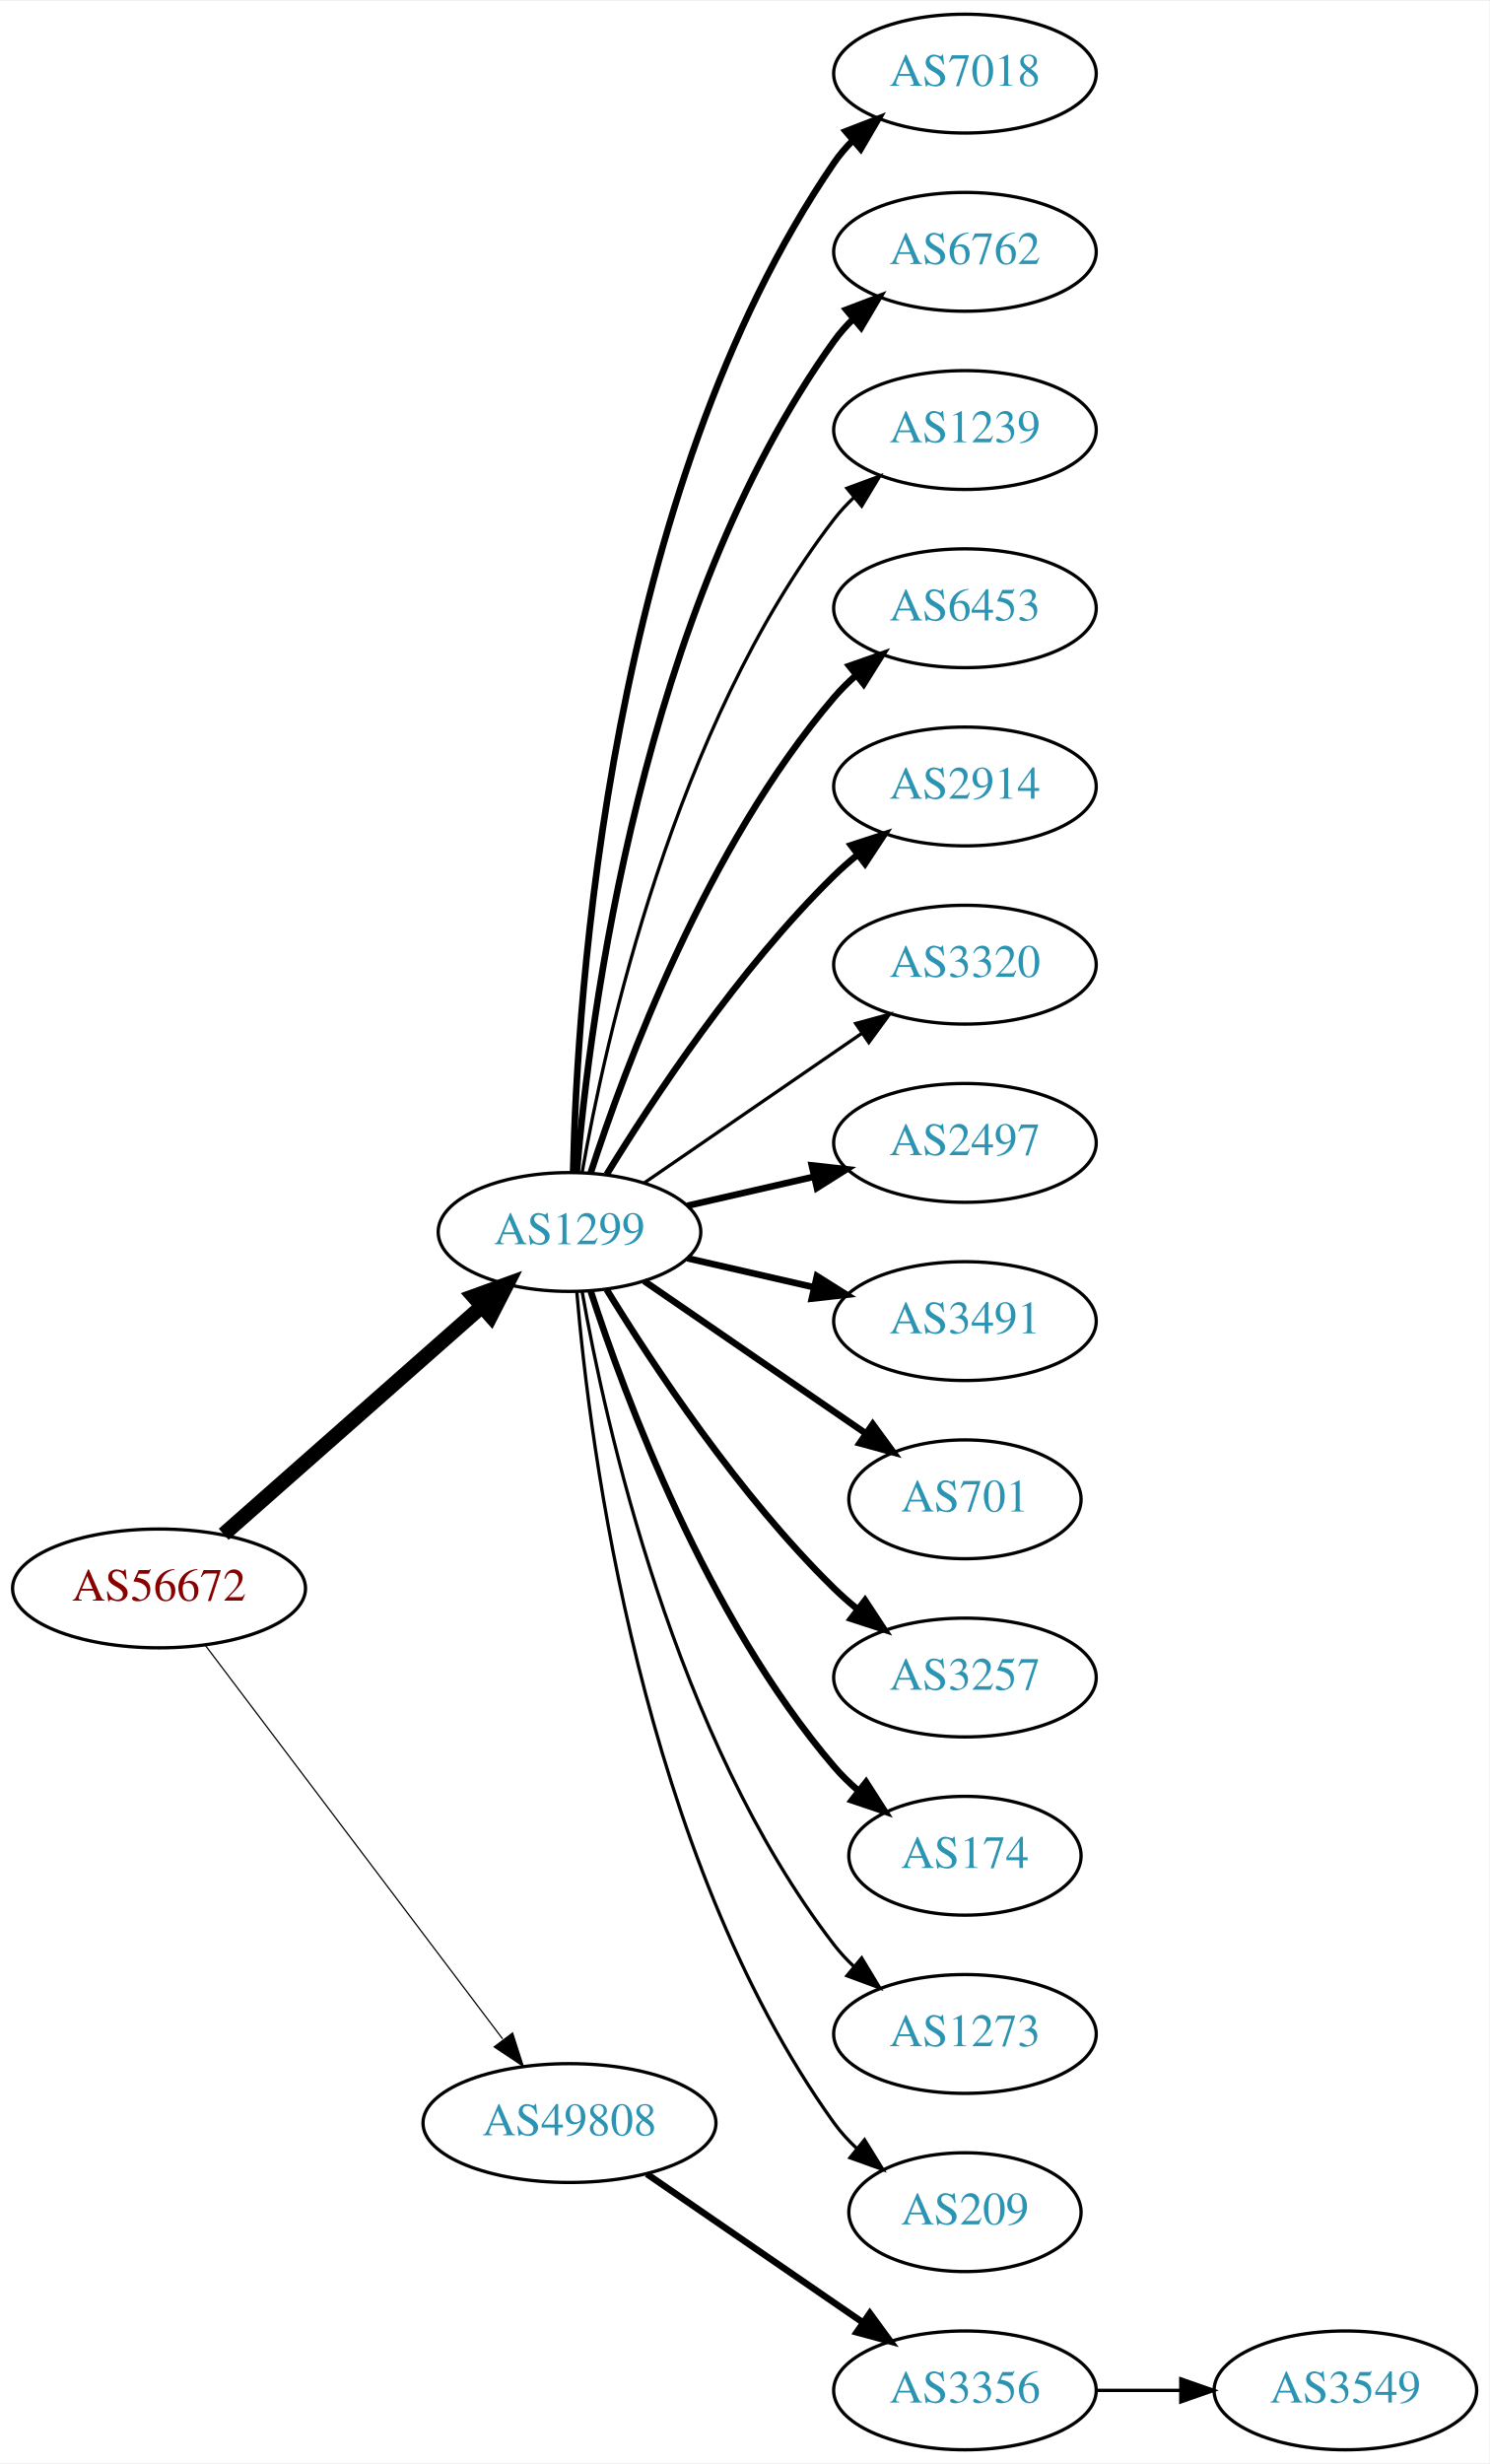
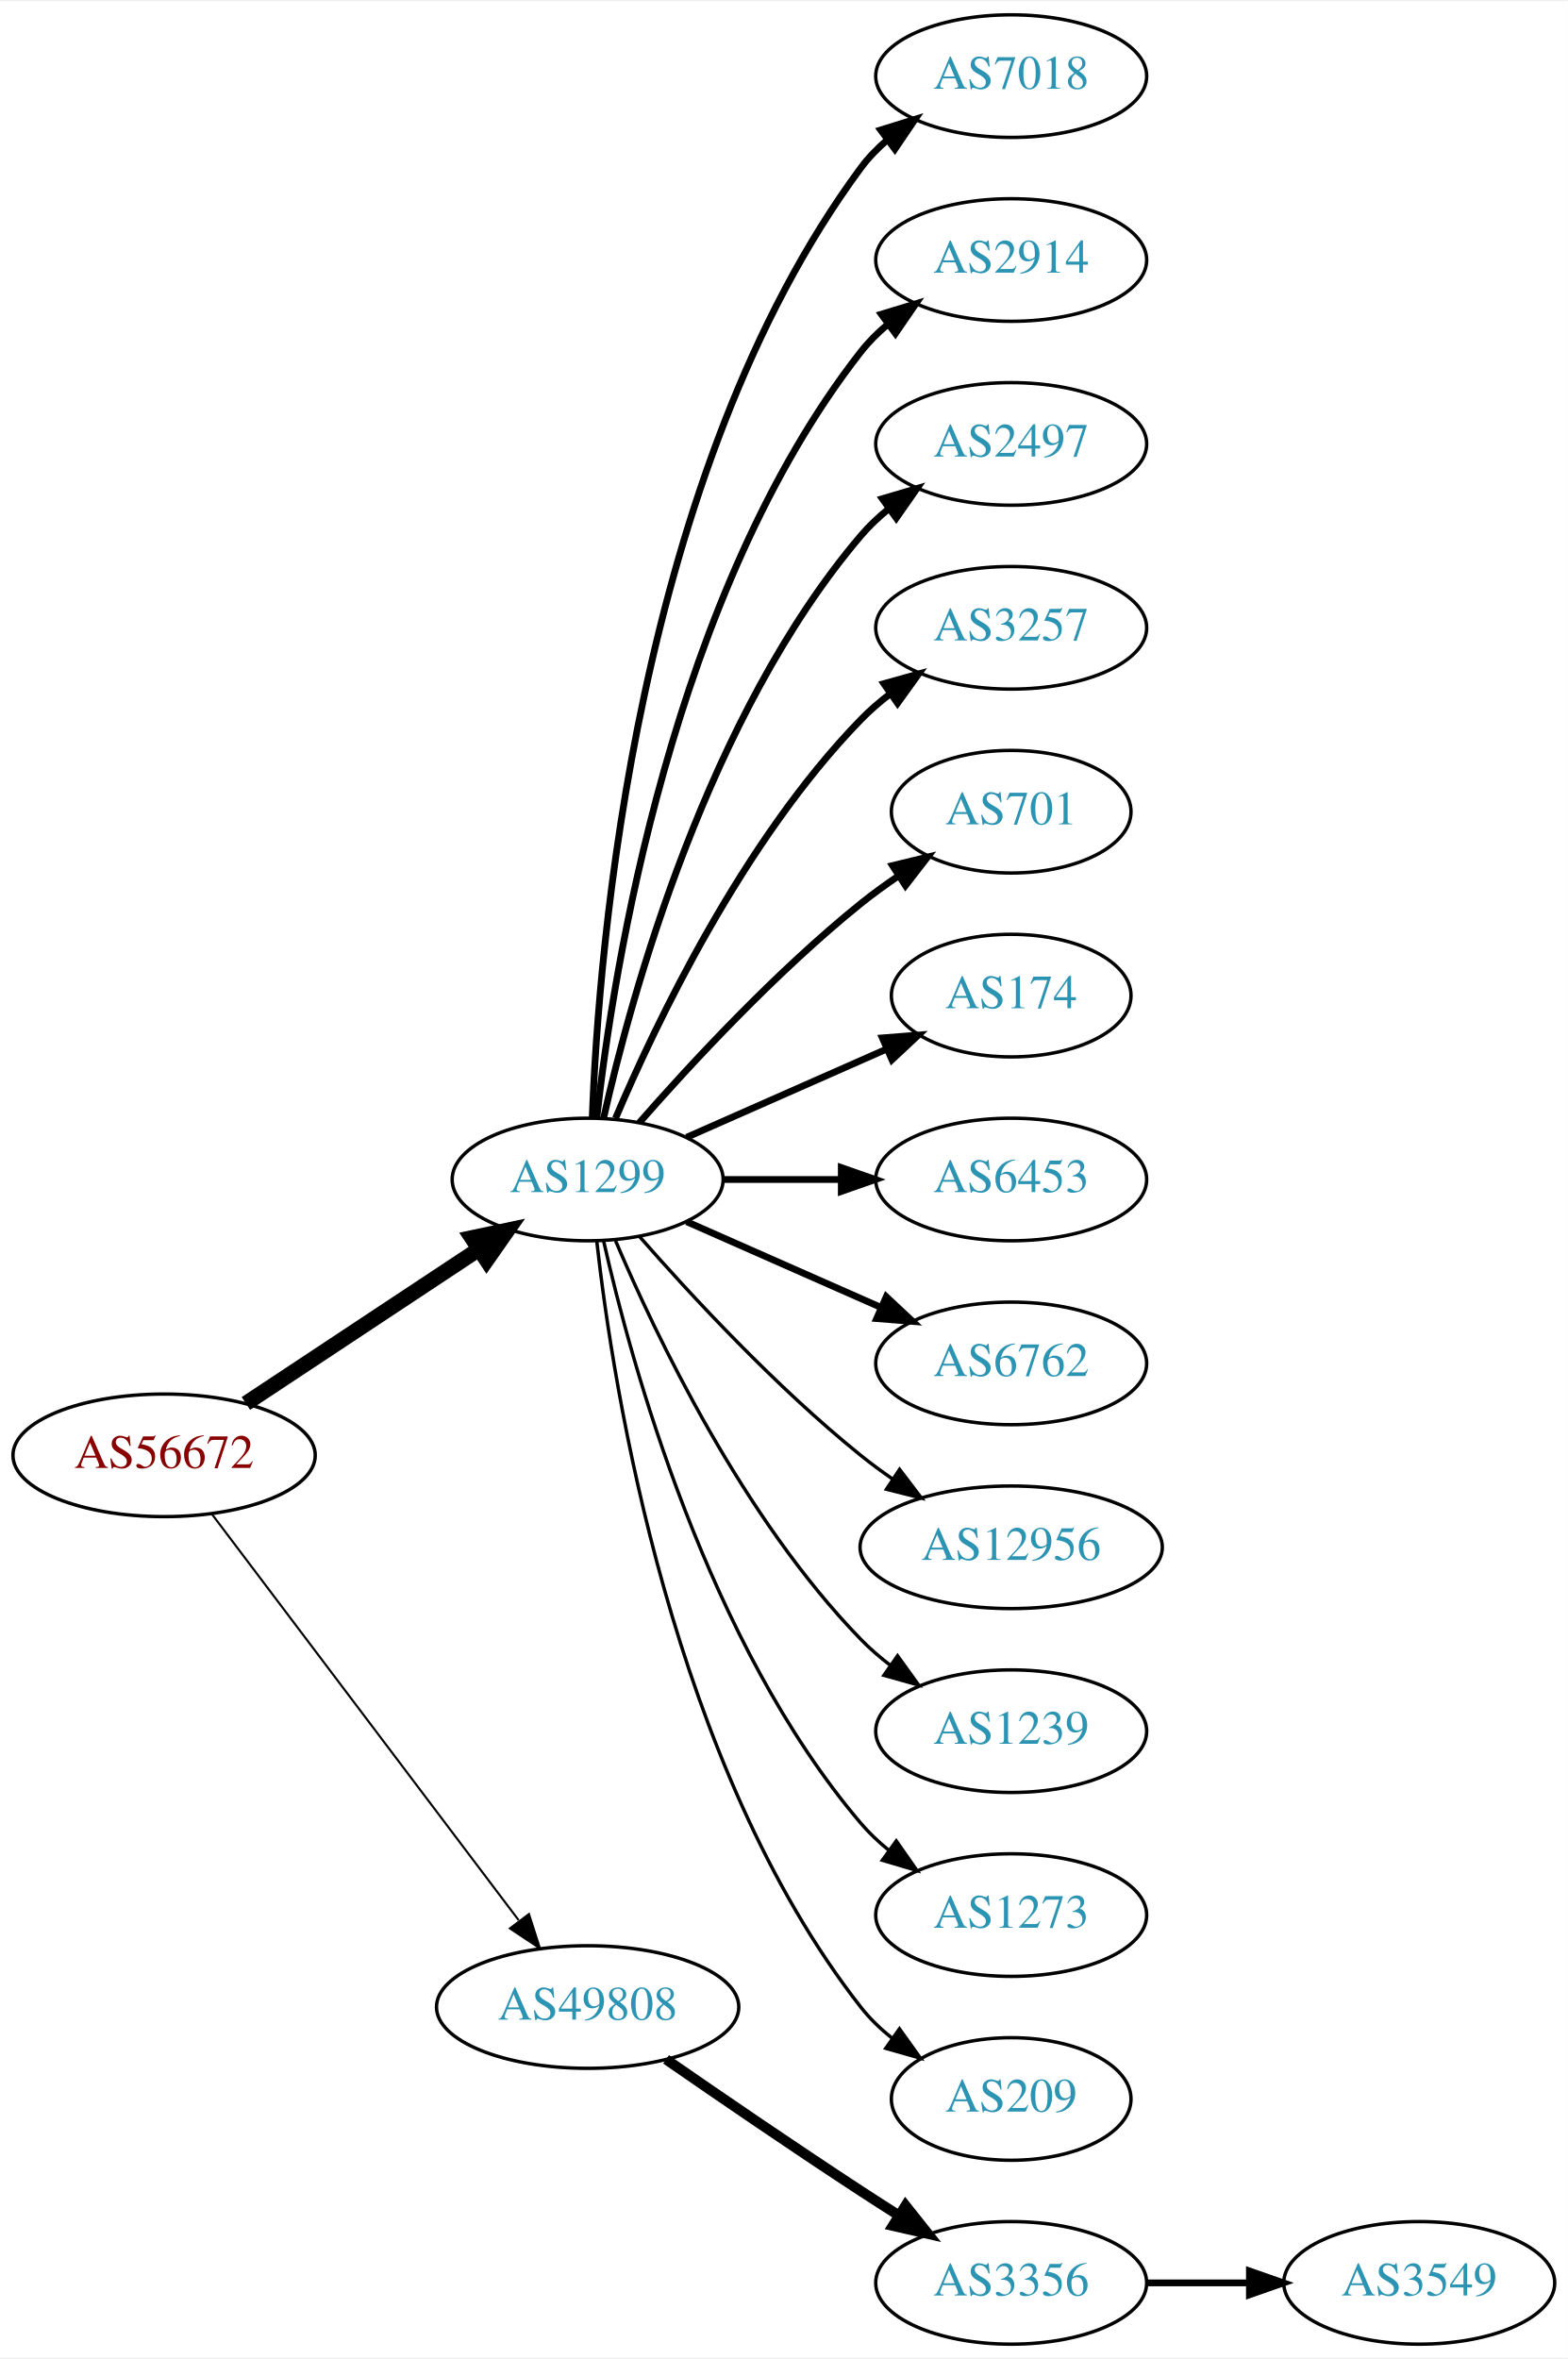
- <svg xmlns="http://www.w3.org/2000/svg" xmlns:xlink="http://www.w3.org/1999/xlink" width="451pt" height="746pt" viewBox="0.00 0.00 451.37 746.00">
-   <g id="graph0" class="graph" transform="scale(1 1) rotate(0) translate(4 742)">
-     <polygon fill="white" stroke="none" points="-4,4 -4,-742 447.37,-742 447.37,4 -4,4" />
+ <svg xmlns="http://www.w3.org/2000/svg" xmlns:xlink="http://www.w3.org/1999/xlink" width="460pt" height="692pt" viewBox="0.00 0.00 460.47 692.00">
+   <g id="graph0" class="graph" transform="scale(1 1) rotate(0) translate(4 688)">
+     <polygon fill="white" stroke="none" points="-4,4 -4,-688 456.469,-688 456.469,4 -4,4" />
    <g id="node1" class="node">
      <g id="a_node1">
        <a xlink:href="/asn/56672" xlink:title="AS56672 ~ ENERGIEAG-AT-AS [AT]">
          <ellipse fill="#ffffff" stroke="black" cx="44.196" cy="-261" rx="44.393" ry="18" />
          <text text-anchor="middle" x="44.196" y="-257.3" font-family="Times,serif" font-size="14.00" fill="#880000">AS56672</text>
        </a>
      </g>
    </g>
    <g id="node2" class="node">
      <g id="a_node2">
        <a xlink:href="/asn/1299" xlink:title="AS1299 ~ Telia Carrier [EU]">
-           <ellipse fill="#ffffff" stroke="black" cx="168.588" cy="-369" rx="39.794" ry="18" />
-           <text text-anchor="middle" x="168.588" y="-365.3" font-family="Times,serif" font-size="14.00" fill="#2c94b3">AS1299</text>
+           <ellipse fill="#ffffff" stroke="black" cx="168.588" cy="-342" rx="39.794" ry="18" />
+           <text text-anchor="middle" x="168.588" y="-338.3" font-family="Times,serif" font-size="14.00" fill="#2c94b3">AS1299</text>
        </a>
      </g>
    </g>
    <g id="edge1" class="edge">
-       <path fill="none" stroke="black" stroke-width="4.5" d="M63.785,-277.403C84.602,-295.772 118.478,-325.665 141.838,-346.278" />
-       <polygon fill="black" stroke="black" stroke-width="4.5" points="139.52,-349.484 149.623,-353.148 144.73,-343.579 139.52,-349.484" />
+       <path fill="none" stroke="black" stroke-width="4.5" d="M68.217,-276.235C87.571,-289.044 115.406,-307.466 136.696,-321.555" />
+       <polygon fill="black" stroke="black" stroke-width="4.5" points="134.572,-324.871 145.084,-327.107 138.918,-318.304 134.572,-324.871" />
    </g>
    <g id="node3" class="node">
      <g id="a_node3">
        <a xlink:href="/asn/49808" xlink:title="AS49808 ~ POWERSPEED-AS [AT]">
          <ellipse fill="#ffffff" stroke="black" cx="168.588" cy="-99" rx="44.393" ry="18" />
          <text text-anchor="middle" x="168.588" y="-95.3" font-family="Times,serif" font-size="14.00" fill="#2c94b3">AS49808</text>
        </a>
      </g>
    </g>
    <g id="edge2" class="edge">
-       <path fill="none" stroke="black" stroke-width="0.375" d="M58.294,-243.663C79.919,-215.04 123.19,-157.767 148.312,-124.514" />
-       <polygon fill="black" stroke="black" stroke-width="0.375" points="151.349,-126.301 154.584,-116.212 145.764,-122.081 151.349,-126.301" />
+       <path fill="none" stroke="black" stroke-width="0.614" d="M58.294,-243.663C79.919,-215.04 123.19,-157.767 148.312,-124.514" />
+       <polygon fill="black" stroke="black" stroke-width="0.614" points="151.349,-126.301 154.584,-116.212 145.764,-122.081 151.349,-126.301" />
    </g>
    <g id="node4" class="node">
      <g id="a_node4">
        <a xlink:href="/asn/7018" xlink:title="AS7018 ~ AT&amp;T Services, Inc. [US]">
-           <ellipse fill="#ffffff" stroke="black" cx="288.431" cy="-720" rx="39.794" ry="18" />
-           <text text-anchor="middle" x="288.431" y="-716.3" font-family="Times,serif" font-size="14.00" fill="#2c94b3">AS7018</text>
+           <ellipse fill="#ffffff" stroke="black" cx="292.98" cy="-666" rx="39.794" ry="18" />
+           <text text-anchor="middle" x="292.98" y="-662.3" font-family="Times,serif" font-size="14.00" fill="#2c94b3">AS7018</text>
        </a>
      </g>
    </g>
    <g id="edge3" class="edge">
-       <path fill="none" stroke="black" stroke-width="2" d="M169.694,-387.278C170.849,-439.649 180.25,-592.9 248.784,-693 250.432,-695.406 252.369,-697.665 254.483,-699.772" />
-       <polygon fill="black" stroke="black" stroke-width="2" points="252.31,-702.518 262.192,-706.339 256.849,-697.19 252.31,-702.518" />
+       <path fill="none" stroke="black" stroke-width="2" d="M169.94,-359.993C171.766,-409.457 182.82,-549.73 248.784,-639 251.018,-642.023 253.701,-644.786 256.621,-647.293" />
+       <polygon fill="black" stroke="black" stroke-width="2" points="254.647,-650.186 264.765,-653.331 258.816,-644.563 254.647,-650.186" />
    </g>
    <g id="node5" class="node">
      <g id="a_node5">
-         <a xlink:href="/asn/6762" xlink:title="AS6762 ~ TELECOM ITALIA SPARKLE S.p.A. [IT]">
-           <ellipse fill="#ffffff" stroke="black" cx="288.431" cy="-666" rx="39.794" ry="18" />
-           <text text-anchor="middle" x="288.431" y="-662.3" font-family="Times,serif" font-size="14.00" fill="#2c94b3">AS6762</text>
+         <a xlink:href="/asn/2914" xlink:title="AS2914 ~ NTT America, Inc. [US]">
+           <ellipse fill="#ffffff" stroke="black" cx="292.98" cy="-612" rx="39.794" ry="18" />
+           <text text-anchor="middle" x="292.98" y="-608.3" font-family="Times,serif" font-size="14.00" fill="#2c94b3">AS2914</text>
        </a>
      </g>
    </g>
    <g id="edge4" class="edge">
-       <path fill="none" stroke="black" stroke-width="2" d="M170.807,-387.195C174.714,-433.461 190.342,-557.68 248.784,-639 250.486,-641.368 252.462,-643.599 254.604,-645.687" />
-       <polygon fill="black" stroke="black" stroke-width="2" points="252.46,-648.457 262.364,-652.218 256.967,-643.101 252.46,-648.457" />
+       <path fill="none" stroke="black" stroke-width="2" d="M171.268,-360.129C176.098,-403.368 193.439,-514.216 248.784,-585 251.099,-587.961 253.836,-590.683 256.791,-593.164" />
+       <polygon fill="black" stroke="black" stroke-width="2" points="254.847,-596.078 264.982,-599.165 258.985,-590.432 254.847,-596.078" />
    </g>
    <g id="node6" class="node">
      <g id="a_node6">
-         <a xlink:href="/asn/1239" xlink:title="AS1239 ~ Sprint [US]">
-           <ellipse fill="#ffffff" stroke="black" cx="288.431" cy="-612" rx="39.794" ry="18" />
-           <text text-anchor="middle" x="288.431" y="-608.3" font-family="Times,serif" font-size="14.00" fill="#2c94b3">AS1239</text>
+         <a xlink:href="/asn/2497" xlink:title="AS2497 ~ Internet Initiative Japan Inc. [JP]">
+           <ellipse fill="#ffffff" stroke="black" cx="292.98" cy="-558" rx="39.794" ry="18" />
+           <text text-anchor="middle" x="292.98" y="-554.3" font-family="Times,serif" font-size="14.00" fill="#2c94b3">AS2497</text>
        </a>
      </g>
    </g>
    <g id="edge5" class="edge">
-       <path fill="none" stroke="black" d="M172.406,-386.99C179.334,-426.435 200.291,-522.025 248.784,-585 250.563,-587.31 252.596,-589.5 254.776,-591.559" />
-       <polygon fill="black" stroke="black" points="252.672,-594.361 262.609,-598.036 257.133,-588.966 252.672,-594.361" />
+       <path fill="none" stroke="black" stroke-width="2" d="M173.282,-360.075C181.422,-396.148 203.855,-478.14 248.784,-531 251.219,-533.864 254.035,-536.521 257.04,-538.961" />
+       <polygon fill="black" stroke="black" stroke-width="2" points="255.139,-541.905 265.3,-544.906 259.228,-536.224 255.139,-541.905" />
    </g>
    <g id="node7" class="node">
      <g id="a_node7">
-         <a xlink:href="/asn/6453" xlink:title="AS6453 ~ TATA COMMUNICATIONS (AMERICA) INC [US]">
-           <ellipse fill="#ffffff" stroke="black" cx="288.431" cy="-558" rx="39.794" ry="18" />
-           <text text-anchor="middle" x="288.431" y="-554.3" font-family="Times,serif" font-size="14.00" fill="#2c94b3">AS6453</text>
+         <a xlink:href="/asn/3257" xlink:title="AS3257 ~ GTT [DE]">
+           <ellipse fill="#ffffff" stroke="black" cx="292.98" cy="-504" rx="39.794" ry="18" />
+           <text text-anchor="middle" x="292.98" y="-500.3" font-family="Times,serif" font-size="14.00" fill="#2c94b3">AS3257</text>
        </a>
      </g>
    </g>
    <g id="edge6" class="edge">
-       <path fill="none" stroke="black" stroke-width="2" d="M175.035,-386.991C185.349,-418.816 210.212,-485.927 248.784,-531 250.73,-533.274 252.908,-535.449 255.213,-537.507" />
-       <polygon fill="black" stroke="black" stroke-width="2" points="253.383,-540.524 263.382,-544.027 257.75,-535.053 253.383,-540.524" />
+       <path fill="none" stroke="black" stroke-width="2" d="M176.779,-359.975C188.546,-387.682 214.12,-441.348 248.784,-477 251.404,-479.695 254.345,-482.239 257.428,-484.608" />
+       <polygon fill="black" stroke="black" stroke-width="2" points="255.594,-487.597 265.796,-490.455 259.603,-481.859 255.594,-487.597" />
    </g>
    <g id="node8" class="node">
      <g id="a_node8">
-         <a xlink:href="/asn/2914" xlink:title="AS2914 ~ NTT America, Inc. [US]">
-           <ellipse fill="#ffffff" stroke="black" cx="288.431" cy="-504" rx="39.794" ry="18" />
-           <text text-anchor="middle" x="288.431" y="-500.3" font-family="Times,serif" font-size="14.00" fill="#2c94b3">AS2914</text>
+         <a xlink:href="/asn/701" xlink:title="AS701 ~ UUNET [US]">
+           <ellipse fill="#ffffff" stroke="black" cx="292.98" cy="-450" rx="35.194" ry="18" />
+           <text text-anchor="middle" x="292.98" y="-446.3" font-family="Times,serif" font-size="14.00" fill="#2c94b3">AS701</text>
        </a>
      </g>
    </g>
    <g id="edge7" class="edge">
-       <path fill="none" stroke="black" stroke-width="2" d="M179.854,-386.44C193.662,-408.991 219.851,-448.722 248.784,-477 250.924,-479.092 253.242,-481.137 255.642,-483.106" />
-       <polygon fill="black" stroke="black" stroke-width="2" points="253.908,-486.185 263.983,-489.464 258.152,-480.618 253.908,-486.185" />
+       <path fill="none" stroke="black" stroke-width="2" d="M183.74,-358.663C198.842,-375.894 223.963,-403.024 248.784,-423 252.289,-425.821 256.107,-428.587 259.975,-431.208" />
+       <polygon fill="black" stroke="black" stroke-width="2" points="258.126,-434.18 268.421,-436.682 261.933,-428.306 258.126,-434.18" />
    </g>
    <g id="node9" class="node">
      <g id="a_node9">
-         <a xlink:href="/asn/3320" xlink:title="AS3320 ~ DTAG [DE]">
-           <ellipse fill="#ffffff" stroke="black" cx="288.431" cy="-450" rx="39.794" ry="18" />
-           <text text-anchor="middle" x="288.431" y="-446.3" font-family="Times,serif" font-size="14.00" fill="#2c94b3">AS3320</text>
+         <a xlink:href="/asn/174" xlink:title="AS174 ~ Cogent Communications [US]">
+           <ellipse fill="#ffffff" stroke="black" cx="292.98" cy="-396" rx="35.194" ry="18" />
+           <text text-anchor="middle" x="292.98" y="-392.3" font-family="Times,serif" font-size="14.00" fill="#2c94b3">AS174</text>
        </a>
      </g>
    </g>
    <g id="edge8" class="edge">
-       <path fill="none" stroke="black" d="M191.202,-383.857C209.691,-396.565 236.505,-414.995 257.134,-429.175" />
-       <polygon fill="black" stroke="black" points="255.331,-432.183 265.555,-434.963 259.296,-426.414 255.331,-432.183" />
+       <path fill="none" stroke="black" stroke-width="2" d="M197.667,-354.389C215.096,-362.078 237.653,-372.031 256.337,-380.274" />
+       <polygon fill="black" stroke="black" stroke-width="2" points="255.145,-383.573 265.707,-384.408 257.97,-377.169 255.145,-383.573" />
    </g>
    <g id="node10" class="node">
      <g id="a_node10">
-         <a xlink:href="/asn/2497" xlink:title="AS2497 ~ Internet Initiative Japan Inc. [JP]">
-           <ellipse fill="#ffffff" stroke="black" cx="288.431" cy="-396" rx="39.794" ry="18" />
-           <text text-anchor="middle" x="288.431" y="-392.3" font-family="Times,serif" font-size="14.00" fill="#2c94b3">AS2497</text>
+         <a xlink:href="/asn/6453" xlink:title="AS6453 ~ TATA COMMUNICATIONS (AMERICA) INC [US]">
+           <ellipse fill="#ffffff" stroke="black" cx="292.98" cy="-342" rx="39.794" ry="18" />
+           <text text-anchor="middle" x="292.98" y="-338.3" font-family="Times,serif" font-size="14.00" fill="#2c94b3">AS6453</text>
        </a>
      </g>
    </g>
    <g id="edge9" class="edge">
-       <path fill="none" stroke="black" stroke-width="2" d="M204.308,-376.955C216.307,-379.704 229.928,-382.825 242.621,-385.733" />
-       <polygon fill="black" stroke="black" stroke-width="2" points="242.023,-389.187 252.552,-388.009 243.587,-382.364 242.023,-389.187" />
+       <path fill="none" stroke="black" stroke-width="2" d="M208.314,-342C219.252,-342 231.303,-342 242.769,-342" />
+       <polygon fill="black" stroke="black" stroke-width="2" points="243.087,-345.5 253.087,-342 243.087,-338.5 243.087,-345.5" />
    </g>
    <g id="node11" class="node">
      <g id="a_node11">
-         <a xlink:href="/asn/3491" xlink:title="AS3491 ~ PCCW Global, Inc. [US]">
-           <ellipse fill="#ffffff" stroke="black" cx="288.431" cy="-342" rx="39.794" ry="18" />
-           <text text-anchor="middle" x="288.431" y="-338.3" font-family="Times,serif" font-size="14.00" fill="#2c94b3">AS3491</text>
+         <a xlink:href="/asn/6762" xlink:title="AS6762 ~ TELECOM ITALIA SPARKLE S.p.A. [IT]">
+           <ellipse fill="#ffffff" stroke="black" cx="292.98" cy="-288" rx="39.794" ry="18" />
+           <text text-anchor="middle" x="292.98" y="-284.3" font-family="Times,serif" font-size="14.00" fill="#2c94b3">AS6762</text>
        </a>
      </g>
    </g>
    <g id="edge10" class="edge">
-       <path fill="none" stroke="black" stroke-width="2" d="M204.308,-361.045C216.307,-358.296 229.928,-355.175 242.621,-352.267" />
-       <polygon fill="black" stroke="black" stroke-width="2" points="243.587,-355.636 252.552,-349.991 242.023,-348.813 243.587,-355.636" />
+       <path fill="none" stroke="black" stroke-width="2" d="M197.667,-329.611C214.615,-322.134 236.413,-312.517 254.782,-304.412" />
+       <polygon fill="black" stroke="black" stroke-width="2" points="256.296,-307.57 264.032,-300.331 253.47,-301.166 256.296,-307.57" />
    </g>
    <g id="node12" class="node">
      <g id="a_node12">
-         <a xlink:href="/asn/701" xlink:title="AS701 ~ UUNET [US]">
-           <ellipse fill="#ffffff" stroke="black" cx="288.431" cy="-288" rx="35.194" ry="18" />
-           <text text-anchor="middle" x="288.431" y="-284.3" font-family="Times,serif" font-size="14.00" fill="#2c94b3">AS701</text>
+         <a xlink:href="/asn/12956" xlink:title="AS12956 ~ TELXIUS [ES]">
+           <ellipse fill="#ffffff" stroke="black" cx="292.98" cy="-234" rx="44.393" ry="18" />
+           <text text-anchor="middle" x="292.98" y="-230.3" font-family="Times,serif" font-size="14.00" fill="#2c94b3">AS12956</text>
        </a>
      </g>
    </g>
    <g id="edge11" class="edge">
-       <path fill="none" stroke="black" stroke-width="2" d="M191.202,-354.143C210.04,-341.195 237.519,-322.307 258.295,-308.027" />
-       <polygon fill="black" stroke="black" stroke-width="2" points="260.486,-310.768 266.744,-302.219 256.52,-304.999 260.486,-310.768" />
+       <path fill="none" stroke="black" d="M183.74,-325.337C198.842,-308.106 223.963,-280.976 248.784,-261 251.712,-258.643 254.859,-256.325 258.07,-254.098" />
+       <polygon fill="black" stroke="black" points="260.206,-256.882 266.618,-248.448 256.346,-251.042 260.206,-256.882" />
    </g>
    <g id="node13" class="node">
      <g id="a_node13">
-         <a xlink:href="/asn/3257" xlink:title="AS3257 ~ GTT [DE]">
-           <ellipse fill="#ffffff" stroke="black" cx="288.431" cy="-234" rx="39.794" ry="18" />
-           <text text-anchor="middle" x="288.431" y="-230.3" font-family="Times,serif" font-size="14.00" fill="#2c94b3">AS3257</text>
+         <a xlink:href="/asn/1239" xlink:title="AS1239 ~ Sprint [US]">
+           <ellipse fill="#ffffff" stroke="black" cx="292.98" cy="-180" rx="39.794" ry="18" />
+           <text text-anchor="middle" x="292.98" y="-176.3" font-family="Times,serif" font-size="14.00" fill="#2c94b3">AS1239</text>
        </a>
      </g>
    </g>
    <g id="edge12" class="edge">
-       <path fill="none" stroke="black" stroke-width="2" d="M179.854,-351.56C193.662,-329.009 219.851,-289.278 248.784,-261 250.924,-258.908 253.242,-256.863 255.642,-254.894" />
-       <polygon fill="black" stroke="black" stroke-width="2" points="258.152,-257.382 263.983,-248.536 253.908,-251.815 258.152,-257.382" />
+       <path fill="none" stroke="black" d="M176.779,-324.025C188.546,-296.318 214.12,-242.652 248.784,-207 251.404,-204.305 254.345,-201.761 257.428,-199.392" />
+       <polygon fill="black" stroke="black" points="259.603,-202.141 265.796,-193.545 255.594,-196.403 259.603,-202.141" />
    </g>
    <g id="node14" class="node">
      <g id="a_node14">
-         <a xlink:href="/asn/174" xlink:title="AS174 ~ Cogent Communications [US]">
-           <ellipse fill="#ffffff" stroke="black" cx="288.431" cy="-180" rx="35.194" ry="18" />
-           <text text-anchor="middle" x="288.431" y="-176.3" font-family="Times,serif" font-size="14.00" fill="#2c94b3">AS174</text>
+         <a xlink:href="/asn/1273" xlink:title="AS1273 ~ Vodafone Group PLC [EU]">
+           <ellipse fill="#ffffff" stroke="black" cx="292.98" cy="-126" rx="39.794" ry="18" />
+           <text text-anchor="middle" x="292.98" y="-122.3" font-family="Times,serif" font-size="14.00" fill="#2c94b3">AS1273</text>
        </a>
      </g>
    </g>
    <g id="edge13" class="edge">
-       <path fill="none" stroke="black" stroke-width="2" d="M175.035,-351.009C185.349,-319.184 210.212,-252.073 248.784,-207 250.966,-204.45 253.44,-202.025 256.058,-199.749" />
-       <polygon fill="black" stroke="black" stroke-width="2" points="258.462,-202.312 264.187,-193.397 254.153,-196.796 258.462,-202.312" />
+       <path fill="none" stroke="black" d="M173.282,-323.925C181.422,-287.852 203.855,-205.86 248.784,-153 251.219,-150.136 254.035,-147.479 257.04,-145.039" />
+       <polygon fill="black" stroke="black" points="259.228,-147.776 265.3,-139.094 255.139,-142.095 259.228,-147.776" />
    </g>
    <g id="node15" class="node">
      <g id="a_node15">
-         <a xlink:href="/asn/1273" xlink:title="AS1273 ~ Vodafone Group PLC [EU]">
-           <ellipse fill="#ffffff" stroke="black" cx="288.431" cy="-126" rx="39.794" ry="18" />
-           <text text-anchor="middle" x="288.431" y="-122.3" font-family="Times,serif" font-size="14.00" fill="#2c94b3">AS1273</text>
+         <a xlink:href="/asn/209" xlink:title="AS209 ~ CenturyLink Communications, LLC [US]">
+           <ellipse fill="#ffffff" stroke="black" cx="292.98" cy="-72" rx="35.194" ry="18" />
+           <text text-anchor="middle" x="292.98" y="-68.3" font-family="Times,serif" font-size="14.00" fill="#2c94b3">AS209</text>
        </a>
      </g>
    </g>
    <g id="edge14" class="edge">
-       <path fill="none" stroke="black" d="M172.406,-351.01C179.334,-311.565 200.291,-215.975 248.784,-153 250.563,-150.69 252.596,-148.5 254.776,-146.441" />
-       <polygon fill="black" stroke="black" points="257.133,-149.034 262.609,-139.964 252.672,-143.639 257.133,-149.034" />
+       <path fill="none" stroke="black" d="M171.268,-323.871C176.098,-280.632 193.439,-169.784 248.784,-99 251.42,-95.63 254.601,-92.569 258.029,-89.821" />
+       <polygon fill="black" stroke="black" points="260.167,-92.597 266.331,-83.98 256.139,-86.872 260.167,-92.597" />
    </g>
    <g id="node16" class="node">
      <g id="a_node16">
-         <a xlink:href="/asn/209" xlink:title="AS209 ~ CenturyLink Communications, LLC [US]">
-           <ellipse fill="#ffffff" stroke="black" cx="288.431" cy="-72" rx="35.194" ry="18" />
-           <text text-anchor="middle" x="288.431" y="-68.3" font-family="Times,serif" font-size="14.00" fill="#2c94b3">AS209</text>
+         <a xlink:href="/asn/3356" xlink:title="AS3356 ~ Level 3 Parent, LLC [US]">
+           <ellipse fill="#ffffff" stroke="black" cx="292.98" cy="-18" rx="39.794" ry="18" />
+           <text text-anchor="middle" x="292.98" y="-14.3" font-family="Times,serif" font-size="14.00" fill="#2c94b3">AS3356</text>
        </a>
      </g>
    </g>
    <g id="edge15" class="edge">
-       <path fill="none" stroke="black" d="M170.807,-350.805C174.714,-304.539 190.342,-180.32 248.784,-99 250.743,-96.275 253.065,-93.73 255.585,-91.378" />
-       <polygon fill="black" stroke="black" points="258.001,-93.925 263.568,-84.911 253.594,-88.486 258.001,-93.925" />
+       <path fill="none" stroke="black" stroke-width="3" d="M191.619,-83.633C207.421,-72.695 229.278,-57.739 248.784,-45 252.366,-42.661 256.137,-40.241 259.897,-37.856" />
+       <polygon fill="black" stroke="black" stroke-width="3" points="261.959,-40.693 268.558,-32.404 258.23,-34.769 261.959,-40.693" />
    </g>
    <g id="node17" class="node">
      <g id="a_node17">
-         <a xlink:href="/asn/3356" xlink:title="AS3356 ~ Level 3 Parent, LLC [US]">
-           <ellipse fill="#ffffff" stroke="black" cx="288.431" cy="-18" rx="39.794" ry="18" />
-           <text text-anchor="middle" x="288.431" y="-14.3" font-family="Times,serif" font-size="14.00" fill="#2c94b3">AS3356</text>
+         <a xlink:href="/asn/3549" xlink:title="AS3549 ~ Level 3 Parent, LLC [US]">
+           <ellipse fill="#ffffff" stroke="black" cx="412.823" cy="-18" rx="39.794" ry="18" />
+           <text text-anchor="middle" x="412.823" y="-14.3" font-family="Times,serif" font-size="14.00" fill="#2c94b3">AS3549</text>
        </a>
      </g>
    </g>
    <g id="edge16" class="edge">
-       <path fill="none" stroke="black" stroke-width="2" d="M192.031,-83.574C210.612,-70.802 237.173,-52.545 257.553,-38.537" />
-       <polygon fill="black" stroke="black" stroke-width="2" points="259.609,-41.371 265.867,-32.822 255.643,-35.602 259.609,-41.371" />
-     </g>
-     <g id="node18" class="node">
-       <g id="a_node18">
-         <a xlink:href="/asn/3549" xlink:title="AS3549 ~ Level 3 Parent, LLC [US]">
-           <ellipse fill="#ffffff" stroke="black" cx="403.724" cy="-18" rx="39.794" ry="18" />
-           <text text-anchor="middle" x="403.724" y="-14.3" font-family="Times,serif" font-size="14.00" fill="#2c94b3">AS3549</text>
-         </a>
-       </g>
-     </g>
-     <g id="edge17" class="edge">
-       <path fill="none" stroke="black" d="M328.103,-18C336.306,-18 345.07,-18 353.602,-18" />
-       <polygon fill="black" stroke="black" points="353.841,-21.5 363.841,-18 353.841,-14.5 353.841,-21.5" />
+       <path fill="none" stroke="black" stroke-width="2" d="M332.893,-18C342.446,-18 352.796,-18 362.759,-18" />
+       <polygon fill="black" stroke="black" stroke-width="2" points="362.951,-21.5 372.951,-18 362.951,-14.5 362.951,-21.5" />
    </g>
  </g>
</svg>
